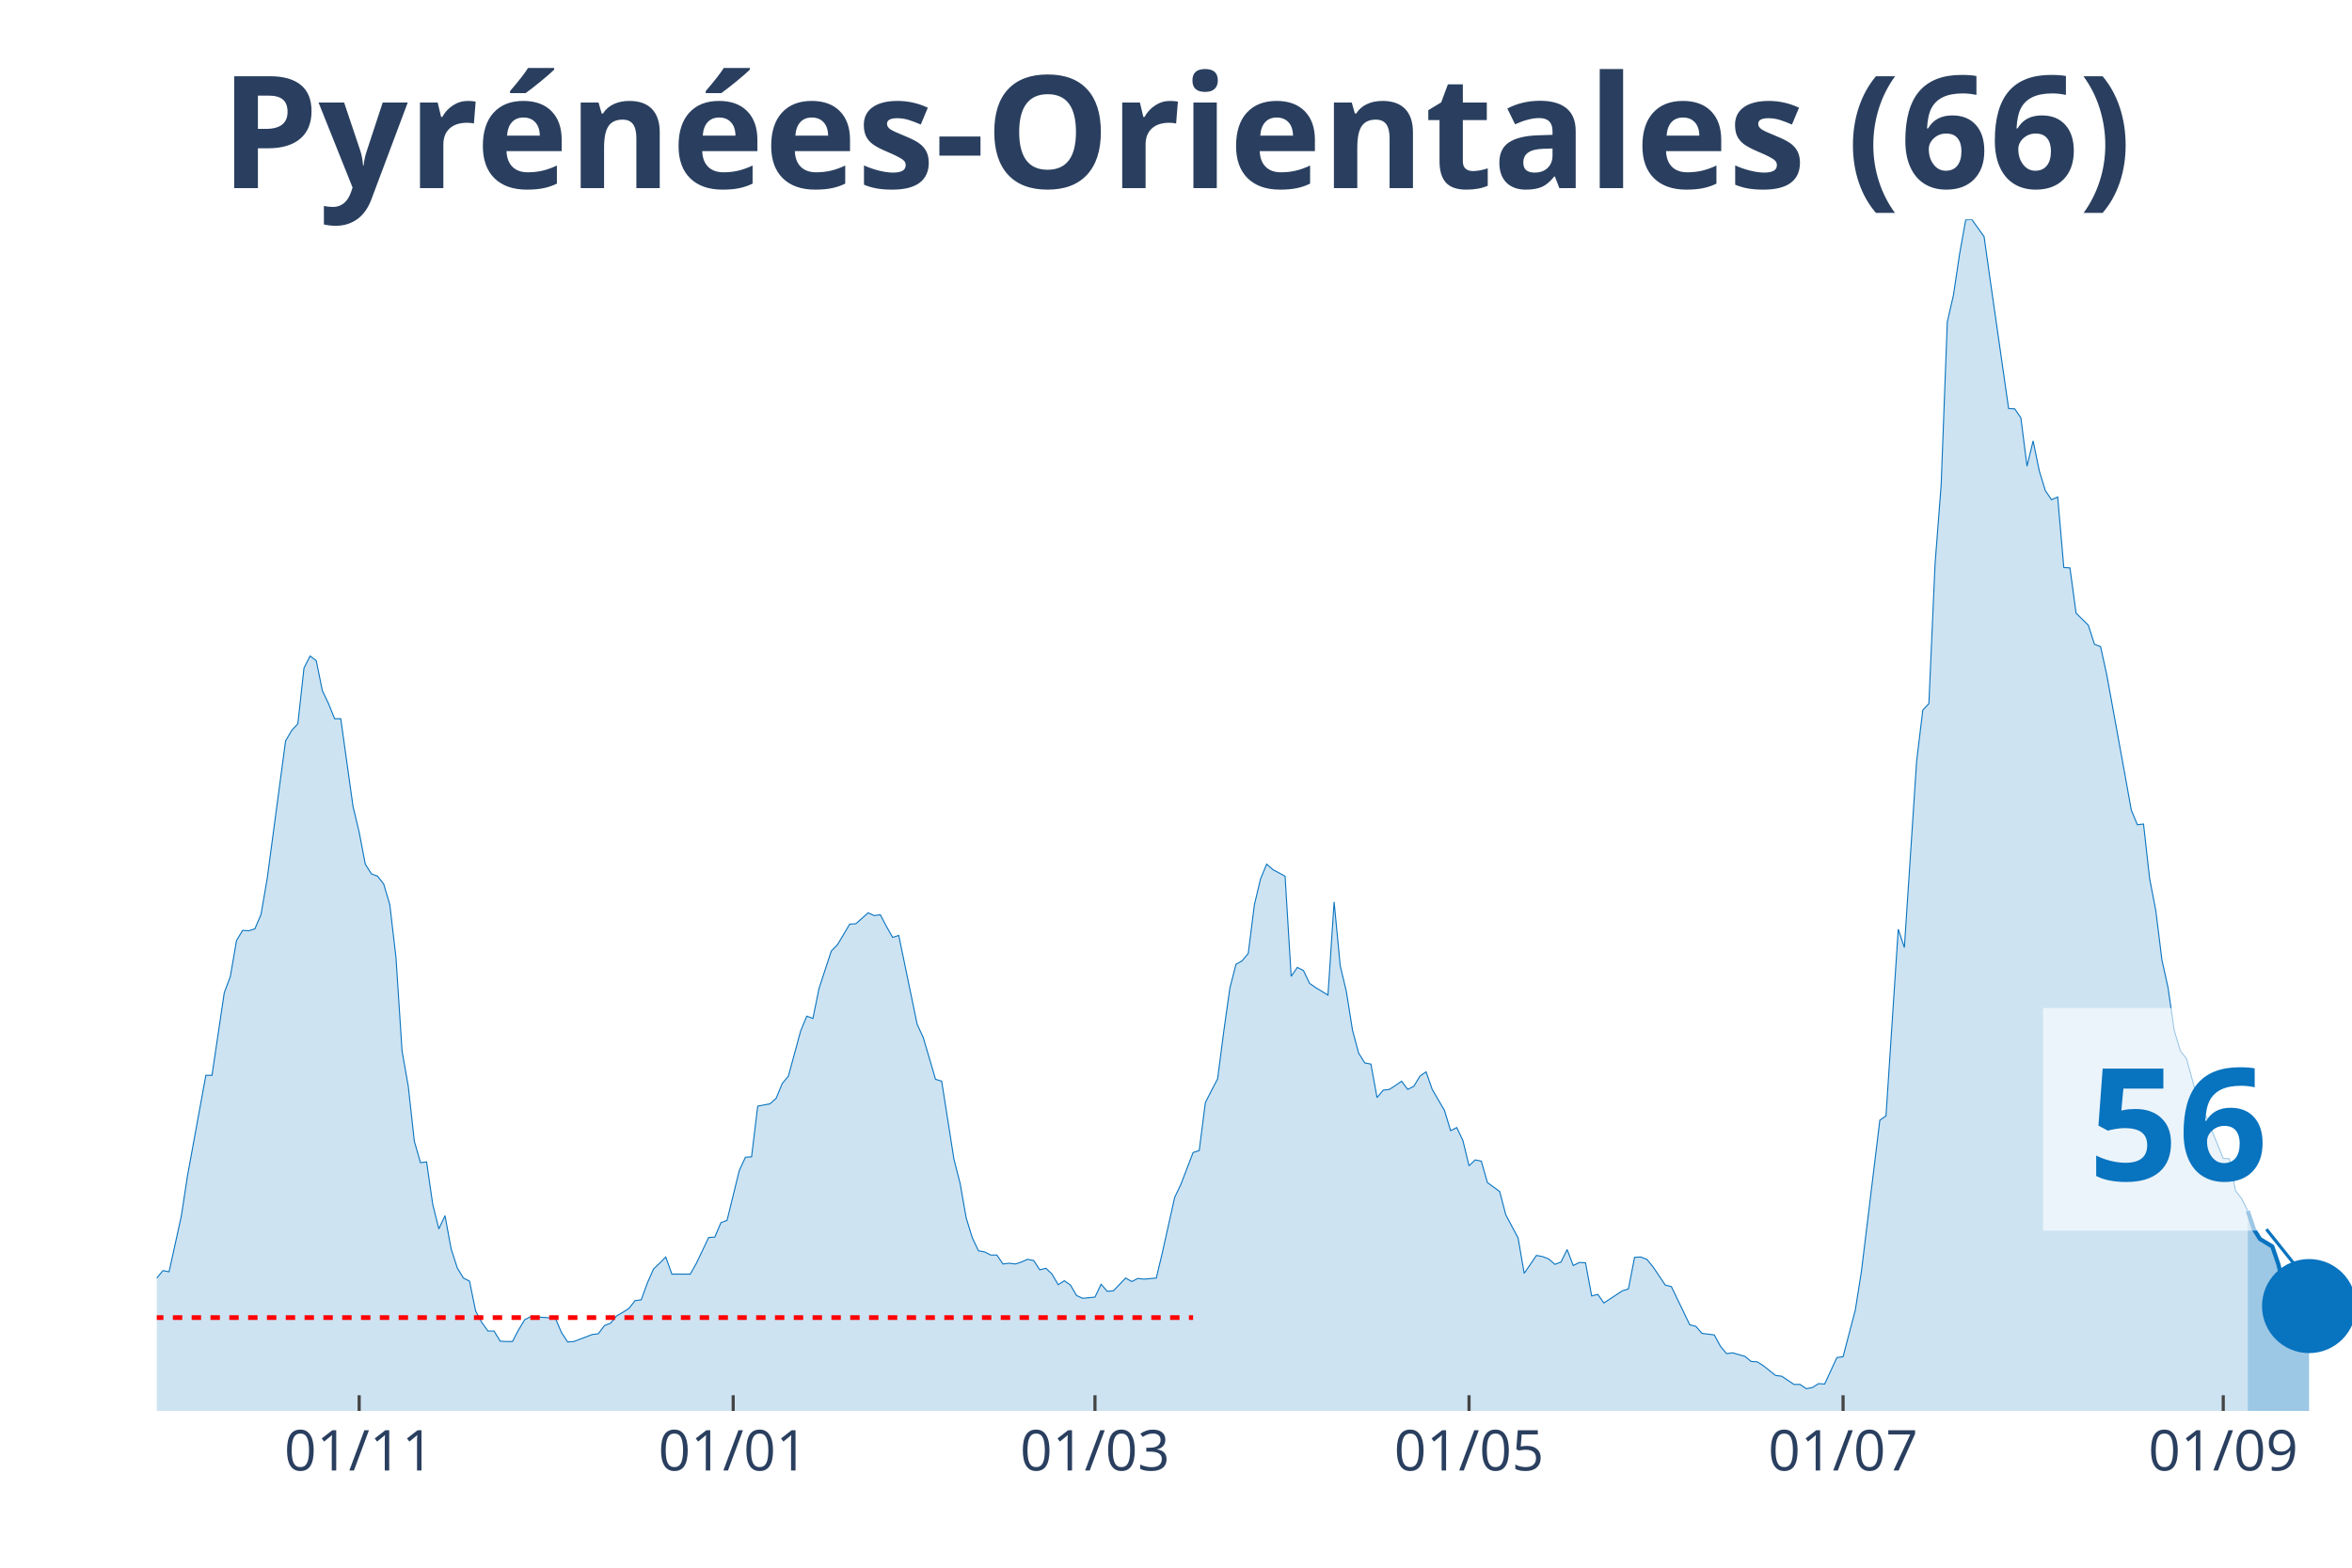
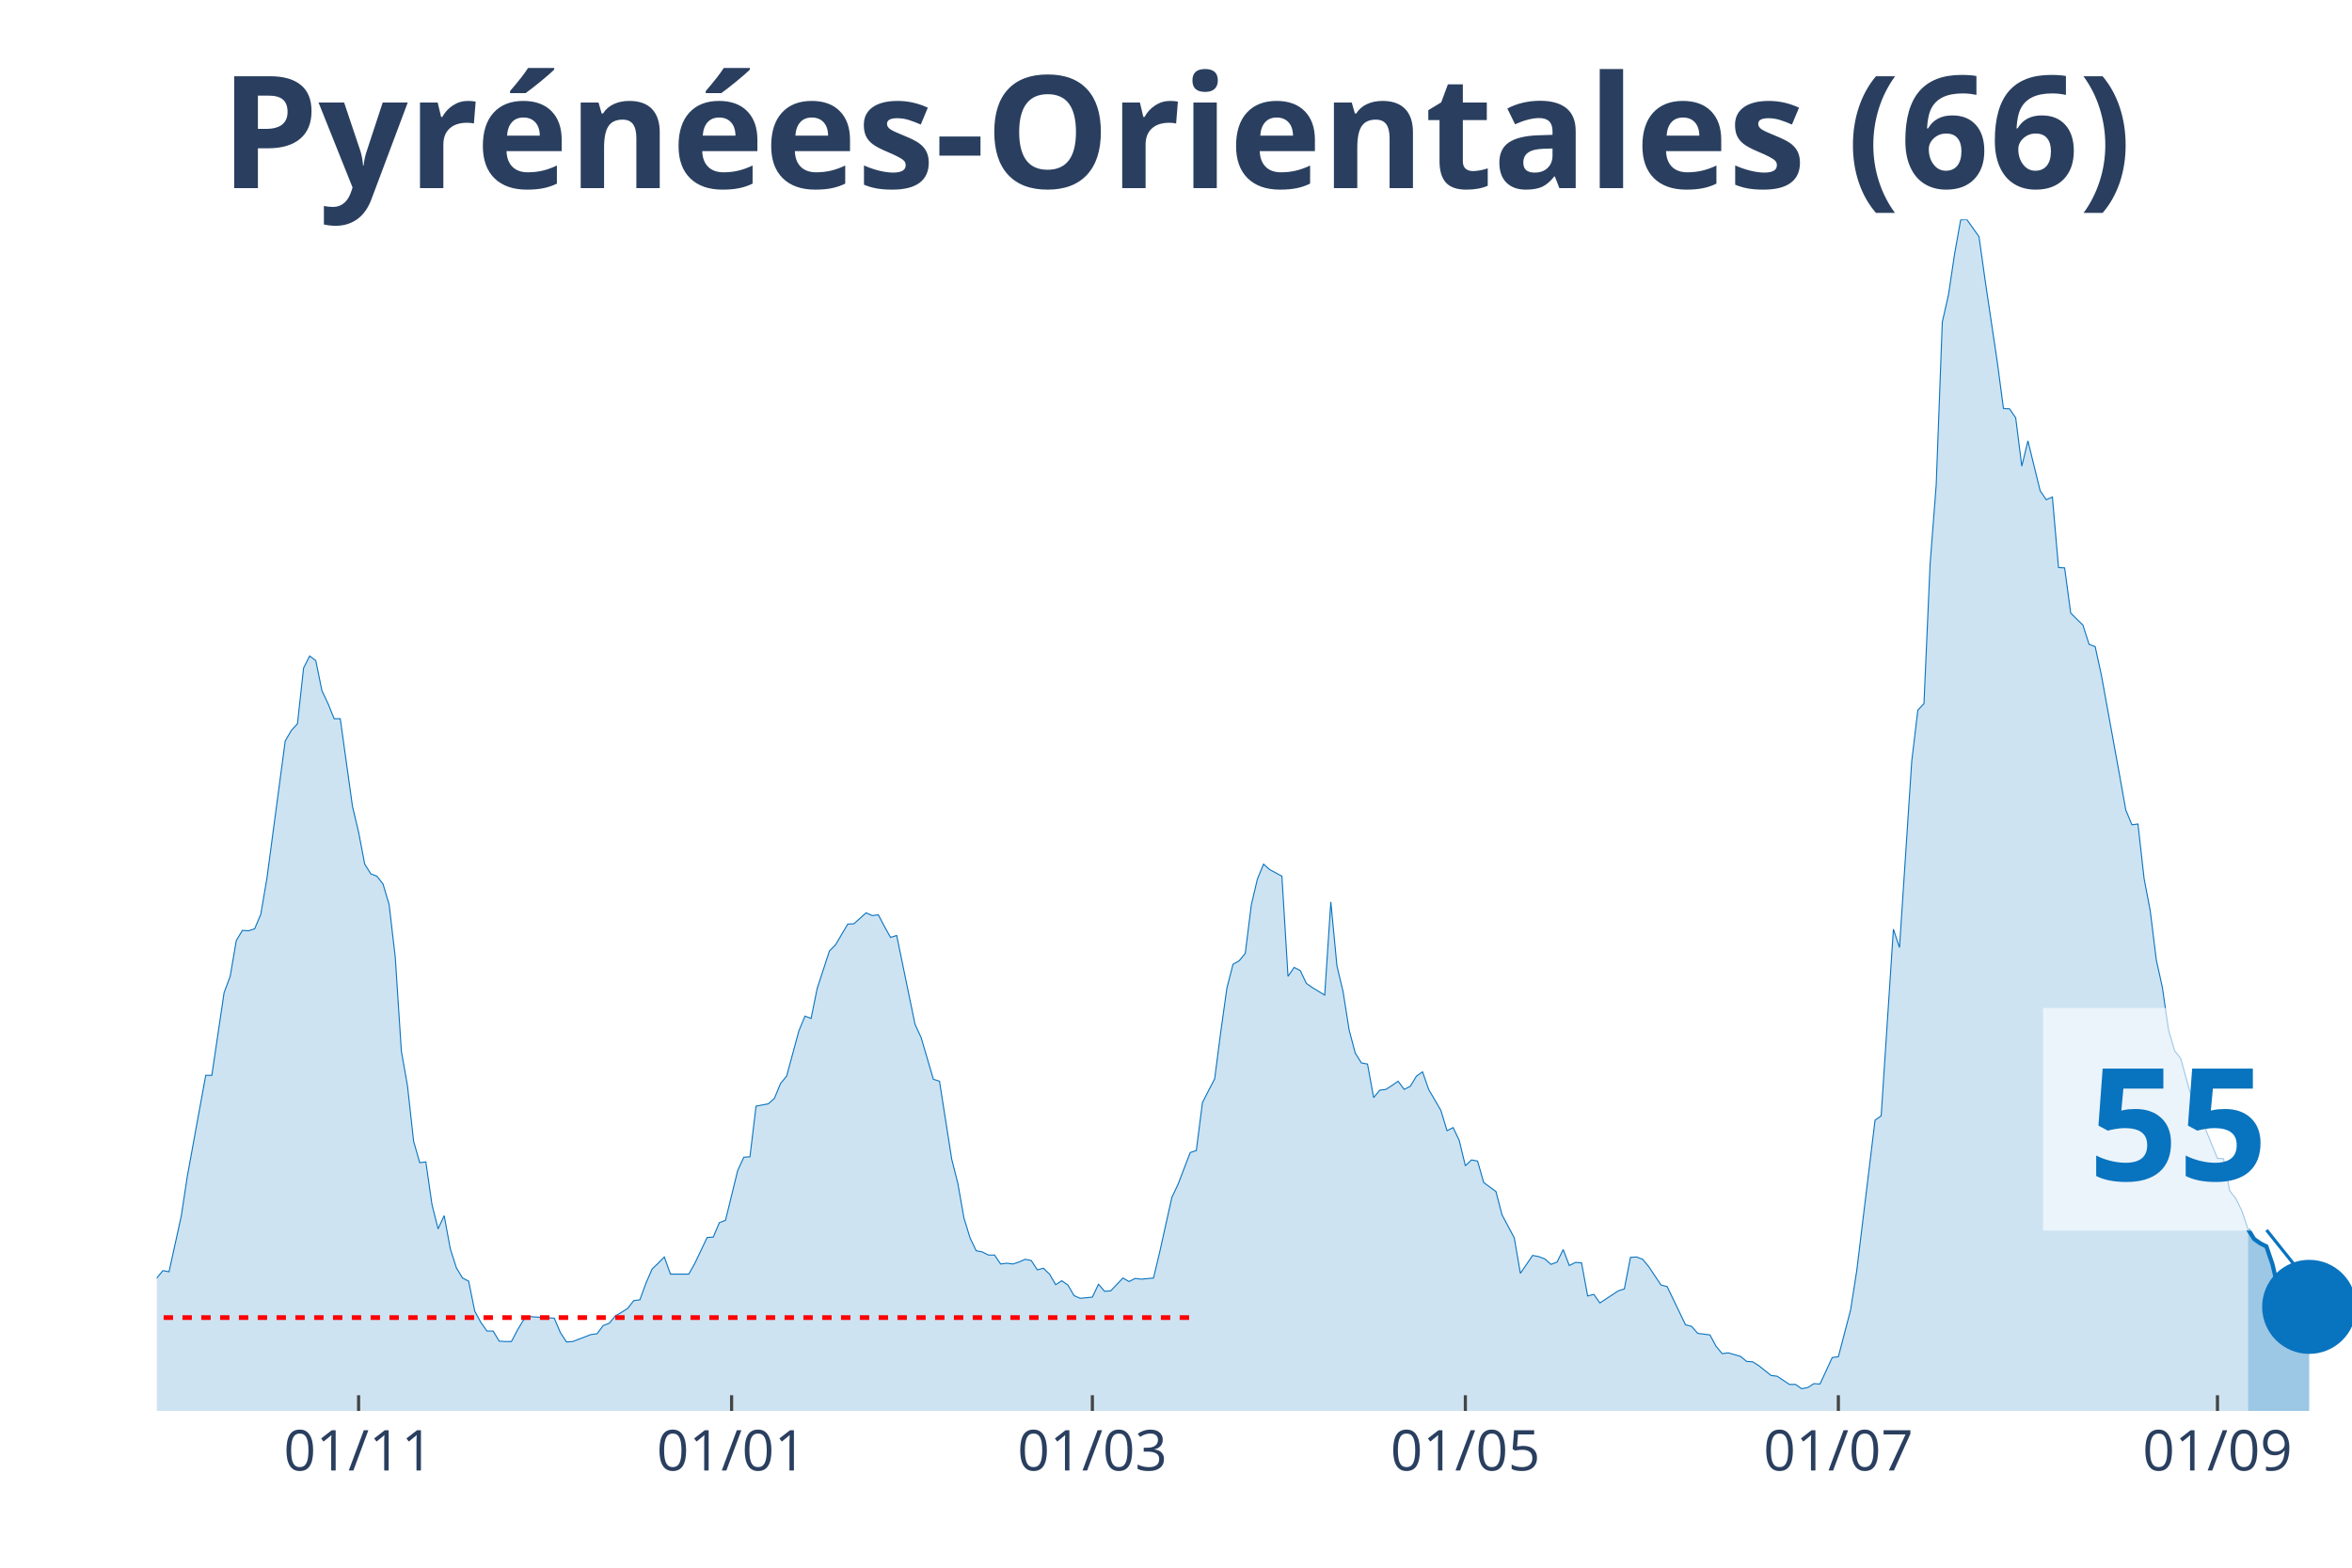
<svg xmlns="http://www.w3.org/2000/svg" class="main-svg" width="1125" height="750" style="" viewBox="0 0 750 500">
  <rect x="0" y="0" width="750" height="500" style="fill: rgb(0, 0, 0); fill-opacity: 0;" />
-   <defs id="defs-f41cfc">
+   <defs id="defs-d32478">
    <g class="clips">
-       <clipPath id="clipf41cfcxyplot" class="plotclip">
+       <clipPath id="clipd32478xyplot" class="plotclip">
        <rect width="700" height="380" />
      </clipPath>
-       <clipPath class="axesclip" id="clipf41cfcx">
+       <clipPath class="axesclip" id="clipd32478x">
        <rect x="50" y="0" width="700" height="500" />
      </clipPath>
-       <clipPath class="axesclip" id="clipf41cfcy">
+       <clipPath class="axesclip" id="clipd32478y">
        <rect x="0" y="70" width="750" height="380" />
      </clipPath>
-       <clipPath class="axesclip" id="clipf41cfcxy">
+       <clipPath class="axesclip" id="clipd32478xy">
        <rect x="50" y="70" width="700" height="380" />
      </clipPath>
    </g>
    <g class="gradients" />
  </defs>
  <g class="bglayer">
    <rect class="bg" x="50" y="70" width="700" height="380" style="fill: rgb(0, 0, 0); fill-opacity: 0; stroke-width: 0;" />
  </g>
  <g class="layer-below">
    <g class="imagelayer" />
    <g class="shapelayer" />
  </g>
  <g class="cartesianlayer">
    <g class="subplot xy">
      <g class="layer-subplot">
        <g class="shapelayer" />
        <g class="imagelayer" />
      </g>
      <g class="gridlayer">
        <g class="x">
-           <path class="xgrid crisp" transform="translate(114.53,0)" d="M0,70v380" style="stroke: rgb(255, 255, 255); stroke-opacity: 1; stroke-width: 1px;" />
-           <path class="xgrid crisp" transform="translate(233.8,0)" d="M0,70v380" style="stroke: rgb(255, 255, 255); stroke-opacity: 1; stroke-width: 1px;" />
-           <path class="xgrid crisp" transform="translate(349.16,0)" d="M0,70v380" style="stroke: rgb(255, 255, 255); stroke-opacity: 1; stroke-width: 1px;" />
-           <path class="xgrid crisp" transform="translate(468.44,0)" d="M0,70v380" style="stroke: rgb(255, 255, 255); stroke-opacity: 1; stroke-width: 1px;" />
-           <path class="xgrid crisp" transform="translate(587.71,0)" d="M0,70v380" style="stroke: rgb(255, 255, 255); stroke-opacity: 1; stroke-width: 1px;" />
-           <path class="xgrid crisp" transform="translate(708.94,0)" d="M0,70v380" style="stroke: rgb(255, 255, 255); stroke-opacity: 1; stroke-width: 1px;" />
+           <path class="xgrid crisp" transform="translate(114.35,0)" d="M0,70v380" style="stroke: rgb(255, 255, 255); stroke-opacity: 1; stroke-width: 1px;" />
+           <path class="xgrid crisp" transform="translate(233.29,0)" d="M0,70v380" style="stroke: rgb(255, 255, 255); stroke-opacity: 1; stroke-width: 1px;" />
+           <path class="xgrid crisp" transform="translate(348.33,0)" d="M0,70v380" style="stroke: rgb(255, 255, 255); stroke-opacity: 1; stroke-width: 1px;" />
+           <path class="xgrid crisp" transform="translate(467.27,0)" d="M0,70v380" style="stroke: rgb(255, 255, 255); stroke-opacity: 1; stroke-width: 1px;" />
+           <path class="xgrid crisp" transform="translate(586.21,0)" d="M0,70v380" style="stroke: rgb(255, 255, 255); stroke-opacity: 1; stroke-width: 1px;" />
+           <path class="xgrid crisp" transform="translate(707.1,0)" d="M0,70v380" style="stroke: rgb(255, 255, 255); stroke-opacity: 1; stroke-width: 1px;" />
        </g>
        <g class="y" />
      </g>
      <g class="zerolinelayer" />
      <path class="xlines-below" />
      <path class="ylines-below" />
      <g class="overlines-below" />
      <g class="xaxislayer-below" />
      <g class="yaxislayer-below" />
      <g class="overaxes-below" />
-       <g class="plot" transform="translate(50, 70)" clip-path="url('#clipf41cfcxyplot')">
+       <g class="plot" transform="translate(50, 70)" clip-path="url('#clipd32478xyplot')">
        <g class="scatterlayer mlayer">
-           <g class="trace scatter trace2f4bf8" style="stroke-miterlimit: 2;">
+           <g class="trace scatter trace78cfda" style="stroke-miterlimit: 2;">
            <g class="fills">
              <g>
-                 <path class="js-fill" d="M666.76,380L-265.92,380L-265.92,380L-136.87,378.76L-134.92,377.51L-127.09,376.15L-125.14,375.28L-119.27,376.15L-117.32,376.15L-113.41,377.51L-111.45,378.14L-91.9,375.77L-89.94,373.66L-84.08,370.18L-82.12,370.43L-78.21,368.81L-76.26,369.31L-72.35,367.32L-70.39,367.07L-66.48,362.22L-64.53,362.47L-60.61,355.26L-58.66,352.16L-54.75,339.6L-52.79,338.36L-50.84,338.23L-48.88,332.64L-46.93,330.53L-44.97,326.55L-43.02,328.54L-41.06,328.41L-39.11,326.18L-37.15,325.93L-35.2,329.53L-33.24,323.81L-31.28,325.06L-29.33,320.71L-25.42,323.81L-23.46,324.06L-21.51,319.09L-19.55,325.55L-17.6,325.43L-15.64,327.79L-11.73,329.66L-9.78,329.28L-7.82,336.87L-5.87,338.73L-1.96,339.97L0,337.61L1.96,335.25L3.91,335.62L7.82,317.85L9.78,305.04L15.64,272.97L17.6,272.97L21.51,246.62L23.46,241.4L25.42,229.96L27.37,226.73L29.33,226.86L31.28,226.23L33.24,221.64L35.2,210.2L41.06,166.32L43.02,162.96L44.97,160.85L46.93,143.07L48.88,139.22L50.84,140.71L52.79,150.28L54.75,154.39L56.7,159.23L58.66,159.23L62.57,187.2L64.53,195.41L66.48,205.6L68.44,208.71L70.39,209.45L72.35,211.94L74.3,218.53L76.26,235.31L78.21,265.27L80.17,276.33L82.12,293.98L84.08,300.82L86.03,300.57L87.99,314.12L89.94,321.95L91.9,317.72L93.85,328.29L95.81,334.38L97.77,337.61L99.72,338.61L101.68,348.18L103.63,351.78L105.59,354.52L107.54,354.52L109.5,357.75L111.45,357.87L113.41,357.87L115.36,354.14L117.32,350.91L119.27,349.92L127.09,350.42L129.05,355.01L131.01,358L132.96,357.87L138.83,355.64L140.78,355.39L142.74,352.78L144.69,352.03L146.65,349.67L148.6,348.55L150.56,347.31L152.51,344.82L154.47,344.57L156.42,339.23L158.38,334.75L160.34,332.89L162.29,330.9L164.25,336.37L170.11,336.37L172.07,332.89L175.98,324.68L177.93,324.56L179.89,319.96L181.84,319.21L185.75,303.3L187.71,299.08L189.66,298.95L191.62,282.79L195.53,282.05L197.49,280.31L199.44,275.58L201.4,273.22L205.31,258.8L207.26,254.08L209.22,254.82L211.17,245.25L215.08,233.32L217.04,231.33L220.95,224.74L222.91,224.62L226.82,221.14L228.77,222.01L230.73,221.76L232.68,225.49L234.64,228.97L236.59,228.35L242.46,256.69L244.41,260.92L248.32,274.22L250.28,274.84L254.19,299.7L256.15,307.41L258.1,318.47L260.06,324.81L262.01,328.91L263.97,329.28L265.92,330.28L267.88,330.28L269.83,333.14L271.79,332.89L273.74,333.14L275.7,332.52L277.65,331.65L279.61,332.02L281.56,335L283.52,334.5L285.47,336.37L287.43,339.73L289.39,338.48L291.34,339.85L293.3,343.21L295.25,344.08L299.16,343.7L301.12,339.6L303.07,341.84L305.03,341.71L308.94,337.61L310.89,338.73L312.85,337.74L314.8,337.98L318.72,337.61L320.67,329.41L324.58,311.88L326.54,307.78L330.45,297.59L332.4,296.96L334.36,281.67L336.31,277.82L338.27,274.09L340.22,259.05L342.18,245.13L344.13,237.55L346.09,236.43L348.04,234.07L350,218.53L351.96,210.32L353.91,205.6L355.87,207.34L359.78,209.45L361.73,241.4L363.69,238.54L365.64,239.54L367.6,243.64L369.55,245L373.46,247.37L375.42,217.66L377.37,238.04L379.33,246.25L381.28,258.55L383.24,265.89L385.2,269L387.15,269.37L389.11,280.06L391.06,277.7L393.02,277.45L394.97,276.21L396.93,274.84L398.88,277.45L400.84,276.45L402.79,273.22L404.75,271.85L406.7,277.45L410.61,284.16L412.57,290.62L414.53,289.63L416.48,293.73L418.44,301.81L420.39,299.95L422.35,300.32L424.3,307.16L428.21,310.02L430.17,317.47L434.08,324.81L436.03,336.12L439.94,330.4L441.9,330.78L443.85,331.52L445.81,333.26L447.77,332.52L449.72,328.54L451.68,333.63L453.63,332.64L455.59,332.76L457.54,343.33L459.5,342.83L461.45,345.57L467.32,341.71L469.27,341.09L471.23,331.02L473.18,330.9L475.14,331.65L477.09,334.01L481.01,339.85L482.96,340.35L488.83,352.53L490.78,353.03L492.74,355.26L494.69,355.51L496.65,355.76L498.6,359.37L500.56,361.73L502.51,361.48L506.42,362.6L508.38,364.21L510.34,364.34L512.29,365.58L516.2,368.69L518.16,368.94L522.07,371.55L524.02,371.55L525.98,372.91L527.93,372.54L529.89,371.3L531.84,371.42L535.75,362.97L537.71,362.72L541.62,347.81L543.58,335.37L549.44,287.27L551.4,285.9L555.31,226.36L557.26,232.2L561.17,172.78L563.13,156.5L565.08,154.39L567.04,110.01L568.99,84.65L570.95,32.69L572.91,24.12L574.86,11.06L576.82,0.12L578.77,0L582.68,5.47L584.64,19.39L590.5,60.29L592.46,60.41L594.41,63.27L596.37,78.68L598.32,70.61L600.28,80.18L602.23,86.52L604.19,89.38L606.15,88.51L608.1,111L610.06,111.13L612.01,125.55L615.92,129.4L617.88,135.49L619.83,136.24L621.79,145.19L627.65,177.38L629.61,188.32L631.56,193.05L633.52,192.8L635.47,210.2L637.43,220.39L639.39,236.18L641.34,245L643.3,258.55L645.25,265.14L647.21,267.63L649.16,274.71L651.12,281.67L653.07,285.16L658.94,299.45L660.89,299.57L662.85,309.77L664.8,312.25L666.76,316.23" style="fill: rgb(8, 115, 191); fill-opacity: 0.2; stroke-width: 0;" />
+                 <path class="js-fill" d="M666.85,380L-265.18,380L-265.18,380L-136.49,378.76L-134.54,377.51L-126.74,376.15L-124.79,375.28L-118.94,376.15L-116.99,376.15L-113.09,377.51L-111.14,378.14L-91.64,375.77L-89.69,373.66L-83.84,370.18L-81.89,370.43L-77.99,368.81L-76.04,369.31L-72.14,367.32L-70.19,367.07L-66.3,362.22L-64.35,362.47L-60.45,355.26L-58.5,352.16L-54.6,339.6L-52.65,338.36L-50.7,338.23L-48.75,332.64L-46.8,330.53L-44.85,326.55L-42.9,328.54L-40.95,328.41L-39,326.18L-37.05,325.93L-35.1,329.53L-33.15,323.81L-31.2,325.06L-29.25,320.71L-25.35,323.81L-23.4,324.06L-21.45,319.09L-19.5,325.55L-17.55,325.43L-15.6,327.79L-11.7,329.66L-9.75,329.28L-7.8,336.87L-5.85,338.73L-1.95,339.97L0,337.61L1.95,335.25L3.9,335.62L7.8,317.85L9.75,305.04L15.6,272.97L17.55,272.97L21.45,246.62L23.4,241.4L25.35,229.96L27.3,226.73L29.25,226.86L31.2,226.23L33.15,221.64L35.1,210.2L40.95,166.32L42.9,162.96L44.85,160.85L46.8,143.07L48.75,139.22L50.7,140.71L52.65,150.28L54.6,154.39L56.55,159.23L58.5,159.23L62.4,187.2L64.35,195.41L66.3,205.6L68.25,208.71L70.19,209.45L72.14,211.94L74.09,218.53L76.04,235.31L77.99,265.27L79.94,276.33L81.89,293.98L83.84,300.82L85.79,300.57L87.74,314.12L89.69,321.95L91.64,317.72L93.59,328.29L95.54,334.38L97.49,337.61L99.44,338.61L101.39,348.18L103.34,351.78L105.29,354.52L107.24,354.52L109.19,357.75L111.14,357.87L113.09,357.87L115.04,354.14L116.99,350.91L118.94,349.92L126.74,350.42L128.69,355.01L130.64,358L132.59,357.87L138.44,355.64L140.39,355.39L142.34,352.78L144.29,352.03L146.24,349.67L148.19,348.55L150.14,347.31L152.09,344.82L154.04,344.57L155.99,339.23L157.94,334.75L159.89,332.89L161.84,330.9L163.79,336.37L169.64,336.37L171.59,332.89L175.49,324.68L177.44,324.56L179.39,319.96L181.34,319.21L185.24,303.3L187.19,299.08L189.14,298.95L191.09,282.79L194.99,282.05L196.94,280.31L198.89,275.58L200.84,273.22L204.74,258.8L206.69,254.08L208.64,254.82L210.58,245.25L214.48,233.32L216.43,231.33L220.33,224.74L222.28,224.62L226.18,221.14L228.13,222.01L230.08,221.76L232.03,225.49L233.98,228.97L235.93,228.35L241.78,256.69L243.73,260.92L247.63,274.22L249.58,274.84L253.48,299.7L255.43,307.41L257.38,318.47L259.33,324.81L261.28,328.91L263.23,329.28L265.18,330.28L267.13,330.28L269.08,333.14L271.03,332.89L272.98,333.14L274.93,332.52L276.88,331.65L278.83,332.02L280.78,335L282.73,334.5L284.68,336.37L286.63,339.73L288.58,338.48L290.53,339.85L292.48,343.21L294.43,344.08L298.33,343.7L300.28,339.6L302.23,341.84L304.18,341.71L308.08,337.61L310.03,338.73L311.98,337.74L313.93,337.98L317.83,337.61L319.78,329.41L323.68,311.88L325.63,307.78L329.53,297.59L331.48,296.96L333.43,281.67L335.38,277.82L337.33,274.09L339.28,259.05L341.23,245.13L343.18,237.55L345.13,236.43L347.08,234.07L349.03,218.53L350.97,210.32L352.92,205.6L354.87,207.34L358.77,209.45L360.72,241.4L362.67,238.54L364.62,239.54L366.57,243.64L368.52,245L372.42,247.37L374.37,217.66L376.32,238.04L378.27,246.25L380.22,258.55L382.17,265.89L384.12,269L386.07,269.37L388.02,280.06L389.97,277.7L391.92,277.45L393.87,276.21L395.82,274.84L397.77,277.45L399.72,276.45L401.67,273.22L403.62,271.85L405.57,277.45L409.47,284.16L411.42,290.62L413.37,289.63L415.32,293.73L417.27,301.81L419.22,299.95L421.17,300.32L423.12,307.16L427.02,310.02L428.97,317.47L432.87,324.81L434.82,336.12L438.72,330.4L440.67,330.78L442.62,331.52L444.57,333.26L446.52,332.52L448.47,328.54L450.42,333.63L452.37,332.64L454.32,332.76L456.27,343.33L458.22,342.83L460.17,345.57L466.02,341.71L467.97,341.09L469.92,331.02L471.87,330.9L473.82,331.65L475.77,334.01L479.67,339.85L481.62,340.35L487.47,352.53L489.42,353.03L491.36,355.26L493.31,355.51L495.26,355.76L497.21,359.37L499.16,361.73L501.11,361.48L505.01,362.6L506.96,364.21L508.91,364.34L510.86,365.58L514.76,368.69L516.71,368.94L520.61,371.55L522.56,371.55L524.51,372.91L526.46,372.54L528.41,371.3L530.36,371.42L534.26,362.97L536.21,362.72L540.11,347.81L542.06,335.37L547.91,287.27L549.86,285.9L553.76,226.36L555.71,232.2L559.61,172.78L561.56,156.5L563.51,154.39L565.46,110.01L567.41,84.65L569.36,32.69L571.31,24.12L573.26,11.06L575.21,0.12L577.16,0L581.06,5.47L583.01,19.39L586.91,45.62L588.86,60.29L590.81,60.41L592.76,63.27L594.71,78.68L596.66,70.61L600.56,86.52L602.51,89.38L604.46,88.51L606.41,111L608.36,111.13L610.31,125.55L614.21,129.4L616.16,135.49L618.11,136.24L620.06,145.19L625.91,177.38L627.86,188.32L629.81,193.05L631.75,192.8L633.7,210.2L635.65,220.39L637.6,236.18L639.55,245L641.5,258.55L643.45,265.14L645.4,267.63L647.35,274.71L649.3,281.67L651.25,285.16L657.1,299.45L659.05,299.57L661,309.77L662.95,312.25L664.9,316.23L666.85,322.07" style="fill: rgb(8, 115, 191); fill-opacity: 0.2; stroke-width: 0;" />
              </g>
            </g>
            <g class="errorbars" />
            <g class="lines">
-               <path class="js-line" d="M-265.92,380L-136.87,378.76L-134.92,377.51L-127.09,376.15L-125.14,375.28L-119.27,376.15L-117.32,376.15L-113.41,377.51L-111.45,378.14L-91.9,375.77L-89.94,373.66L-84.08,370.18L-82.12,370.43L-78.21,368.81L-76.26,369.31L-72.35,367.32L-70.39,367.07L-66.48,362.22L-64.53,362.47L-60.61,355.26L-58.66,352.16L-54.75,339.6L-52.79,338.36L-50.84,338.23L-48.88,332.64L-46.93,330.53L-44.97,326.55L-43.02,328.54L-41.06,328.41L-39.11,326.18L-37.15,325.93L-35.2,329.53L-33.24,323.81L-31.28,325.06L-29.33,320.71L-25.42,323.81L-23.46,324.06L-21.51,319.09L-19.55,325.55L-17.6,325.43L-15.64,327.79L-11.73,329.66L-9.78,329.28L-7.82,336.87L-5.87,338.73L-1.96,339.97L0,337.61L1.96,335.25L3.91,335.62L7.82,317.85L9.78,305.04L15.64,272.97L17.6,272.97L21.51,246.62L23.46,241.4L25.42,229.96L27.37,226.73L29.33,226.86L31.28,226.23L33.24,221.64L35.2,210.2L41.06,166.32L43.02,162.96L44.97,160.85L46.93,143.07L48.88,139.22L50.84,140.71L52.79,150.28L54.75,154.39L56.7,159.23L58.66,159.23L62.57,187.2L64.53,195.41L66.48,205.6L68.44,208.71L70.39,209.45L72.35,211.94L74.3,218.53L76.26,235.31L78.21,265.27L80.17,276.33L82.12,293.98L84.08,300.82L86.03,300.57L87.99,314.12L89.94,321.95L91.9,317.72L93.85,328.29L95.81,334.38L97.77,337.61L99.72,338.61L101.68,348.18L103.63,351.78L105.59,354.52L107.54,354.52L109.5,357.75L111.45,357.87L113.41,357.87L115.36,354.14L117.32,350.91L119.27,349.92L127.09,350.42L129.05,355.01L131.01,358L132.96,357.87L138.83,355.64L140.78,355.39L142.74,352.78L144.69,352.03L146.65,349.67L148.6,348.55L150.56,347.31L152.51,344.82L154.47,344.57L156.42,339.23L158.38,334.75L160.34,332.89L162.29,330.9L164.25,336.37L170.11,336.37L172.07,332.89L175.98,324.68L177.93,324.56L179.89,319.96L181.84,319.21L185.75,303.3L187.71,299.08L189.66,298.95L191.62,282.79L195.53,282.05L197.49,280.31L199.44,275.58L201.4,273.22L205.31,258.8L207.26,254.08L209.22,254.82L211.17,245.25L215.08,233.32L217.04,231.33L220.95,224.74L222.91,224.62L226.82,221.14L228.77,222.01L230.73,221.76L232.68,225.49L234.64,228.97L236.59,228.35L242.46,256.69L244.41,260.92L248.32,274.22L250.28,274.84L254.19,299.7L256.15,307.41L258.1,318.47L260.06,324.81L262.01,328.91L263.97,329.28L265.92,330.28L267.88,330.28L269.83,333.14L271.79,332.89L273.74,333.14L275.7,332.52L277.65,331.65L279.61,332.02L281.56,335L283.52,334.5L285.47,336.37L287.43,339.73L289.39,338.48L291.34,339.85L293.3,343.21L295.25,344.08L299.16,343.7L301.12,339.6L303.07,341.84L305.03,341.71L308.94,337.61L310.89,338.73L312.85,337.74L314.8,337.98L318.72,337.61L320.67,329.41L324.58,311.88L326.54,307.78L330.45,297.59L332.4,296.96L334.36,281.67L336.31,277.82L338.27,274.09L340.22,259.05L342.18,245.13L344.13,237.55L346.09,236.43L348.04,234.07L350,218.53L351.96,210.32L353.91,205.6L355.87,207.34L359.78,209.45L361.73,241.4L363.69,238.54L365.64,239.54L367.6,243.64L369.55,245L373.46,247.37L375.42,217.66L377.37,238.04L379.33,246.25L381.28,258.55L383.24,265.89L385.2,269L387.15,269.37L389.11,280.06L391.06,277.7L393.02,277.45L394.97,276.21L396.93,274.84L398.88,277.45L400.84,276.45L402.79,273.22L404.75,271.85L406.7,277.45L410.61,284.16L412.57,290.62L414.53,289.63L416.48,293.73L418.44,301.81L420.39,299.95L422.35,300.32L424.3,307.16L428.21,310.02L430.17,317.47L434.08,324.81L436.03,336.12L439.94,330.4L441.9,330.78L443.85,331.52L445.81,333.26L447.77,332.52L449.72,328.54L451.68,333.63L453.63,332.64L455.59,332.76L457.54,343.33L459.5,342.83L461.45,345.57L467.32,341.71L469.27,341.09L471.23,331.02L473.18,330.9L475.14,331.65L477.09,334.01L481.01,339.85L482.96,340.35L488.83,352.53L490.78,353.03L492.74,355.26L494.69,355.51L496.65,355.76L498.6,359.37L500.56,361.73L502.51,361.48L506.42,362.6L508.38,364.21L510.34,364.34L512.29,365.58L516.2,368.69L518.16,368.94L522.07,371.55L524.02,371.55L525.98,372.91L527.93,372.54L529.89,371.3L531.84,371.42L535.75,362.97L537.71,362.72L541.62,347.81L543.58,335.37L549.44,287.27L551.4,285.9L555.31,226.36L557.26,232.2L561.17,172.78L563.13,156.5L565.08,154.39L567.04,110.01L568.99,84.65L570.95,32.69L572.91,24.12L574.86,11.06L576.82,0.12L578.77,0L582.68,5.47L584.64,19.39L590.5,60.29L592.46,60.41L594.41,63.27L596.37,78.68L598.32,70.61L600.28,80.18L602.23,86.52L604.19,89.38L606.15,88.51L608.1,111L610.06,111.13L612.01,125.55L615.92,129.4L617.88,135.49L619.83,136.24L621.79,145.19L627.65,177.38L629.61,188.32L631.56,193.05L633.52,192.8L635.47,210.2L637.43,220.39L639.39,236.18L641.34,245L643.3,258.55L645.25,265.14L647.21,267.63L649.16,274.71L651.12,281.67L653.07,285.16L658.94,299.45L660.89,299.57L662.85,309.77L664.8,312.25L666.76,316.23" style="vector-effect: non-scaling-stroke; fill: none; stroke: rgb(8, 115, 191); stroke-opacity: 1; stroke-width: 0.5px; opacity: 1;" />
+               <path class="js-line" d="M-265.18,380L-136.49,378.76L-134.54,377.51L-126.74,376.15L-124.79,375.28L-118.94,376.15L-116.99,376.15L-113.09,377.51L-111.14,378.14L-91.64,375.77L-89.69,373.66L-83.84,370.18L-81.89,370.43L-77.99,368.81L-76.04,369.31L-72.14,367.32L-70.19,367.07L-66.3,362.22L-64.35,362.47L-60.45,355.26L-58.5,352.16L-54.6,339.6L-52.65,338.36L-50.7,338.23L-48.75,332.64L-46.8,330.53L-44.85,326.55L-42.9,328.54L-40.95,328.41L-39,326.18L-37.05,325.93L-35.1,329.53L-33.15,323.81L-31.2,325.06L-29.25,320.71L-25.35,323.81L-23.4,324.06L-21.45,319.09L-19.5,325.55L-17.55,325.43L-15.6,327.79L-11.7,329.66L-9.75,329.28L-7.8,336.87L-5.85,338.73L-1.95,339.97L0,337.61L1.95,335.25L3.9,335.62L7.8,317.85L9.75,305.04L15.6,272.97L17.55,272.97L21.45,246.62L23.4,241.4L25.35,229.96L27.3,226.73L29.25,226.86L31.2,226.23L33.15,221.64L35.1,210.2L40.95,166.32L42.9,162.96L44.85,160.85L46.8,143.07L48.75,139.22L50.7,140.71L52.65,150.28L54.6,154.39L56.55,159.23L58.5,159.23L62.4,187.2L64.35,195.41L66.3,205.6L68.25,208.71L70.19,209.45L72.14,211.94L74.09,218.53L76.04,235.31L77.99,265.27L79.94,276.33L81.89,293.98L83.84,300.82L85.79,300.57L87.74,314.12L89.69,321.95L91.64,317.72L93.59,328.29L95.54,334.38L97.49,337.61L99.44,338.61L101.39,348.18L103.34,351.78L105.29,354.52L107.24,354.52L109.19,357.75L111.14,357.87L113.09,357.87L115.04,354.14L116.99,350.91L118.94,349.92L126.74,350.42L128.69,355.01L130.64,358L132.59,357.87L138.44,355.64L140.39,355.39L142.34,352.78L144.29,352.03L146.24,349.67L148.19,348.55L150.14,347.31L152.09,344.82L154.04,344.57L155.99,339.23L157.94,334.75L159.89,332.89L161.84,330.9L163.79,336.37L169.64,336.37L171.59,332.89L175.49,324.68L177.44,324.56L179.39,319.96L181.34,319.21L185.24,303.3L187.19,299.08L189.14,298.95L191.09,282.79L194.99,282.05L196.94,280.31L198.89,275.58L200.84,273.22L204.74,258.8L206.69,254.08L208.64,254.82L210.58,245.25L214.48,233.32L216.43,231.33L220.33,224.74L222.28,224.62L226.18,221.14L228.13,222.01L230.08,221.76L232.03,225.49L233.98,228.97L235.93,228.35L241.78,256.69L243.73,260.92L247.63,274.22L249.58,274.84L253.48,299.7L255.43,307.41L257.38,318.47L259.33,324.81L261.28,328.91L263.23,329.28L265.18,330.28L267.13,330.28L269.08,333.14L271.03,332.89L272.98,333.14L274.93,332.52L276.88,331.65L278.83,332.02L280.78,335L282.73,334.5L284.68,336.37L286.63,339.73L288.58,338.48L290.53,339.85L292.48,343.21L294.43,344.08L298.33,343.7L300.28,339.6L302.23,341.84L304.18,341.71L308.08,337.61L310.03,338.73L311.98,337.74L313.93,337.98L317.83,337.61L319.78,329.41L323.68,311.88L325.63,307.78L329.53,297.59L331.48,296.96L333.43,281.67L335.38,277.82L337.33,274.09L339.28,259.05L341.23,245.13L343.18,237.55L345.13,236.43L347.08,234.07L349.03,218.53L350.97,210.32L352.92,205.6L354.87,207.34L358.77,209.45L360.72,241.4L362.67,238.54L364.62,239.54L366.57,243.64L368.52,245L372.42,247.37L374.37,217.66L376.32,238.04L378.27,246.25L380.22,258.55L382.17,265.89L384.12,269L386.07,269.37L388.02,280.06L389.97,277.7L391.92,277.45L393.87,276.21L395.82,274.84L397.77,277.45L399.72,276.45L401.67,273.22L403.62,271.85L405.57,277.45L409.47,284.16L411.42,290.62L413.37,289.63L415.32,293.73L417.27,301.81L419.22,299.95L421.17,300.32L423.12,307.16L427.02,310.02L428.97,317.47L432.87,324.81L434.82,336.12L438.72,330.4L440.67,330.78L442.62,331.52L444.57,333.26L446.52,332.52L448.47,328.54L450.42,333.63L452.37,332.64L454.32,332.76L456.27,343.33L458.22,342.83L460.17,345.57L466.02,341.71L467.97,341.09L469.92,331.02L471.87,330.9L473.82,331.65L475.77,334.01L479.67,339.85L481.62,340.35L487.47,352.53L489.42,353.03L491.36,355.26L493.31,355.51L495.26,355.76L497.21,359.37L499.16,361.73L501.11,361.48L505.01,362.6L506.96,364.21L508.91,364.34L510.86,365.58L514.76,368.69L516.71,368.94L520.61,371.55L522.56,371.55L524.51,372.91L526.46,372.54L528.41,371.3L530.36,371.42L534.26,362.97L536.21,362.72L540.11,347.81L542.06,335.37L547.91,287.27L549.86,285.9L553.76,226.36L555.71,232.2L559.61,172.78L561.56,156.5L563.51,154.39L565.46,110.01L567.41,84.65L569.36,32.69L571.31,24.12L573.26,11.06L575.21,0.12L577.16,0L581.06,5.47L583.01,19.39L586.91,45.62L588.86,60.29L590.81,60.41L592.76,63.27L594.71,78.68L596.66,70.61L600.56,86.52L602.51,89.38L604.46,88.51L606.41,111L608.36,111.13L610.31,125.55L614.21,129.4L616.16,135.49L618.11,136.24L620.06,145.19L625.91,177.38L627.86,188.32L629.81,193.05L631.75,192.8L633.7,210.2L635.65,220.39L637.6,236.18L639.55,245L641.5,258.55L643.45,265.14L645.4,267.63L647.35,274.71L649.3,281.67L651.25,285.16L657.1,299.45L659.05,299.57L661,309.77L662.95,312.25L664.9,316.23L666.85,322.07" style="vector-effect: non-scaling-stroke; fill: none; stroke: rgb(8, 115, 191); stroke-opacity: 1; stroke-width: 0.5px; opacity: 1;" />
            </g>
            <g class="points" />
            <g class="text" />
          </g>
-           <g class="trace scatter trace8f4b07" style="stroke-miterlimit: 2;">
+           <g class="trace scatter trace196059" style="stroke-miterlimit: 2;">
            <g class="fills">
              <g>
-                 <path class="js-fill" d="M686.31,380L666.76,380L666.76,316.23L668.72,322.07L670.67,325.18L674.58,327.54L676.54,333.26L678.49,341.59L680.45,339.73L682.4,340.47L684.36,344.57L686.31,346.56" style="fill: rgb(8, 115, 191); fill-opacity: 0.4; stroke-width: 0;" />
+                 <path class="js-fill" d="M686.35,380L666.85,380L666.85,322.07L668.8,325.18L670.75,326.55L672.7,327.54L674.65,333.26L676.6,341.59L678.55,339.73L680.5,340.47L682.45,344.57L684.4,346.56L686.35,346.81" style="fill: rgb(8, 115, 191); fill-opacity: 0.4; stroke-width: 0;" />
              </g>
            </g>
            <g class="errorbars" />
            <g class="lines">
-               <path class="js-line" d="M666.76,316.23L668.72,322.07L670.67,325.18L674.58,327.54L676.54,333.26L678.49,341.59L680.45,339.73L682.4,340.47L684.36,344.57L686.31,346.56" style="vector-effect: non-scaling-stroke; fill: none; stroke: rgb(8, 115, 191); stroke-opacity: 1; stroke-width: 2px; opacity: 1;" />
+               <path class="js-line" d="M666.85,322.07L668.8,325.18L670.75,326.55L672.7,327.54L674.65,333.26L676.6,341.59L678.55,339.73L680.5,340.47L682.45,344.57L684.4,346.56L686.35,346.81" style="vector-effect: non-scaling-stroke; fill: none; stroke: rgb(8, 115, 191); stroke-opacity: 1; stroke-width: 2px; opacity: 1;" />
            </g>
            <g class="points" />
            <g class="text" />
          </g>
-           <g class="trace scatter trace3838b3" style="stroke-miterlimit: 2; opacity: 1;">
+           <g class="trace scatter trace8e8147" style="stroke-miterlimit: 2; opacity: 1;">
            <g class="fills" />
            <g class="errorbars" />
            <g class="lines" />
            <g class="points">
-               <path class="point" transform="translate(686.31,346.56)" d="M15,0A15,15 0 1,1 0,-15A15,15 0 0,1 15,0Z" style="opacity: 1; stroke-width: 0px; fill: rgb(8, 115, 191); fill-opacity: 1;" />
+               <path class="point" transform="translate(686.35,346.81)" d="M15,0A15,15 0 1,1 0,-15A15,15 0 0,1 15,0Z" style="opacity: 1; stroke-width: 0px; fill: rgb(8, 115, 191); fill-opacity: 1;" />
            </g>
            <g class="text" />
          </g>
        </g>
      </g>
      <g class="overplot" />
      <path class="xlines-above crisp" style="fill: none; stroke-width: 1px; stroke: rgb(0, 0, 0); stroke-opacity: 0;" d="" />
      <path class="ylines-above crisp" style="fill: none;" d="M0,0" />
      <g class="overlines-above" />
      <g class="xaxislayer-above">
-         <path class="xtick ticks crisp" d="M0,450v-5" transform="translate(114.53,0)" style="stroke: rgb(68, 68, 68); stroke-opacity: 1; stroke-width: 1px;" />
-         <path class="xtick ticks crisp" d="M0,450v-5" transform="translate(233.8,0)" style="stroke: rgb(68, 68, 68); stroke-opacity: 1; stroke-width: 1px;" />
-         <path class="xtick ticks crisp" d="M0,450v-5" transform="translate(349.16,0)" style="stroke: rgb(68, 68, 68); stroke-opacity: 1; stroke-width: 1px;" />
-         <path class="xtick ticks crisp" d="M0,450v-5" transform="translate(468.44,0)" style="stroke: rgb(68, 68, 68); stroke-opacity: 1; stroke-width: 1px;" />
-         <path class="xtick ticks crisp" d="M0,450v-5" transform="translate(587.71,0)" style="stroke: rgb(68, 68, 68); stroke-opacity: 1; stroke-width: 1px;" />
-         <path class="xtick ticks crisp" d="M0,450v-5" transform="translate(708.94,0)" style="stroke: rgb(68, 68, 68); stroke-opacity: 1; stroke-width: 1px;" />
+         <path class="xtick ticks crisp" d="M0,450v-5" transform="translate(114.35,0)" style="stroke: rgb(68, 68, 68); stroke-opacity: 1; stroke-width: 1px;" />
+         <path class="xtick ticks crisp" d="M0,450v-5" transform="translate(233.29,0)" style="stroke: rgb(68, 68, 68); stroke-opacity: 1; stroke-width: 1px;" />
+         <path class="xtick ticks crisp" d="M0,450v-5" transform="translate(348.33,0)" style="stroke: rgb(68, 68, 68); stroke-opacity: 1; stroke-width: 1px;" />
+         <path class="xtick ticks crisp" d="M0,450v-5" transform="translate(467.27,0)" style="stroke: rgb(68, 68, 68); stroke-opacity: 1; stroke-width: 1px;" />
+         <path class="xtick ticks crisp" d="M0,450v-5" transform="translate(586.21,0)" style="stroke: rgb(68, 68, 68); stroke-opacity: 1; stroke-width: 1px;" />
+         <path class="xtick ticks crisp" d="M0,450v-5" transform="translate(707.1,0)" style="stroke: rgb(68, 68, 68); stroke-opacity: 1; stroke-width: 1px;" />
        <g class="xtick">
-           <text text-anchor="middle" x="0" y="469" transform="translate(114.53,0)" style="font-family: 'Open Sans', verdana, arial, sans-serif; font-size: 18px; fill: rgb(42, 63, 95); fill-opacity: 1; white-space: pre;">01/11</text>
+           <text text-anchor="middle" x="0" y="469" transform="translate(114.35,0)" style="font-family: 'Open Sans', verdana, arial, sans-serif; font-size: 18px; fill: rgb(42, 63, 95); fill-opacity: 1; white-space: pre;">01/11</text>
        </g>
        <g class="xtick">
-           <text text-anchor="middle" x="0" y="469" transform="translate(233.8,0)" style="font-family: 'Open Sans', verdana, arial, sans-serif; font-size: 18px; fill: rgb(42, 63, 95); fill-opacity: 1; white-space: pre;">01/01</text>
+           <text text-anchor="middle" x="0" y="469" transform="translate(233.29,0)" style="font-family: 'Open Sans', verdana, arial, sans-serif; font-size: 18px; fill: rgb(42, 63, 95); fill-opacity: 1; white-space: pre;">01/01</text>
        </g>
        <g class="xtick">
-           <text text-anchor="middle" x="0" y="469" transform="translate(349.16,0)" style="font-family: 'Open Sans', verdana, arial, sans-serif; font-size: 18px; fill: rgb(42, 63, 95); fill-opacity: 1; white-space: pre;">01/03</text>
+           <text text-anchor="middle" x="0" y="469" transform="translate(348.33,0)" style="font-family: 'Open Sans', verdana, arial, sans-serif; font-size: 18px; fill: rgb(42, 63, 95); fill-opacity: 1; white-space: pre;">01/03</text>
        </g>
        <g class="xtick">
-           <text text-anchor="middle" x="0" y="469" transform="translate(468.44,0)" style="font-family: 'Open Sans', verdana, arial, sans-serif; font-size: 18px; fill: rgb(42, 63, 95); fill-opacity: 1; white-space: pre;">01/05</text>
+           <text text-anchor="middle" x="0" y="469" transform="translate(467.27,0)" style="font-family: 'Open Sans', verdana, arial, sans-serif; font-size: 18px; fill: rgb(42, 63, 95); fill-opacity: 1; white-space: pre;">01/05</text>
        </g>
        <g class="xtick">
-           <text text-anchor="middle" x="0" y="469" transform="translate(587.71,0)" style="font-family: 'Open Sans', verdana, arial, sans-serif; font-size: 18px; fill: rgb(42, 63, 95); fill-opacity: 1; white-space: pre;">01/07</text>
+           <text text-anchor="middle" x="0" y="469" transform="translate(586.21,0)" style="font-family: 'Open Sans', verdana, arial, sans-serif; font-size: 18px; fill: rgb(42, 63, 95); fill-opacity: 1; white-space: pre;">01/07</text>
        </g>
        <g class="xtick">
-           <text text-anchor="middle" x="0" y="469" transform="translate(708.94,0)" style="font-family: 'Open Sans', verdana, arial, sans-serif; font-size: 18px; fill: rgb(42, 63, 95); fill-opacity: 1; white-space: pre;">01/09</text>
+           <text text-anchor="middle" x="0" y="469" transform="translate(707.1,0)" style="font-family: 'Open Sans', verdana, arial, sans-serif; font-size: 18px; fill: rgb(42, 63, 95); fill-opacity: 1; white-space: pre;">01/09</text>
        </g>
      </g>
      <g class="yaxislayer-above" />
      <g class="overaxes-above" />
    </g>
  </g>
  <g class="polarlayer" />
  <g class="ternarylayer" />
  <g class="geolayer" />
  <g class="funnelarealayer" />
  <g class="pielayer" />
  <g class="treemaplayer" />
  <g class="sunburstlayer" />
  <g class="glimages" />
-   <defs id="topdefs-f41cfc">
+   <defs id="topdefs-d32478">
    <g class="clips" />
  </defs>
  <g class="layer-above">
    <g class="imagelayer" />
    <g class="shapelayer">
-       <path data-index="0" fill-rule="evenodd" d="M-1048.88,420.23L380.45,420.23" clip-path="url('#clipf41cfcxy')" style="opacity: 1; stroke: rgb(255, 0, 0); stroke-opacity: 1; fill: rgb(0, 0, 0); fill-opacity: 0; stroke-dasharray: 3px, 3px; stroke-width: 1.5px;" />
+       <path data-index="0" fill-rule="evenodd" d="M-1045.82,420.23L379.53,420.23" clip-path="url('#clipd32478xy')" style="opacity: 1; stroke: rgb(255, 0, 0); stroke-opacity: 1; fill: rgb(0, 0, 0); fill-opacity: 0; stroke-dasharray: 3px, 3px; stroke-width: 1.5px;" />
    </g>
  </g>
  <g class="infolayer">
    <g class="g-gtitle">
      <text class="gtitle" x="375" y="25" text-anchor="middle" dy="0.7em" style="font-family: 'Open Sans', verdana, arial, sans-serif; font-size: 50px; fill: rgb(42, 63, 95); opacity: 1; font-weight: normal; white-space: pre;">
        <tspan style="font-weight:bold">Pyrénées-Orientales (66)</tspan>
      </text>
    </g>
    <g class="g-xtitle" />
    <g class="annotation" data-index="0" style="opacity: 1;">
-       <g class="annotation-text-g" transform="rotate(0,694.31,356.56)">
+       <g class="annotation-text-g" transform="rotate(0,694.35,356.81)">
        <g class="cursor-pointer" transform="translate(651, 321)">
          <rect class="bg" x="0.5" y="0.5" width="86" height="71" style="stroke-width: 1px; stroke: rgb(0, 0, 0); stroke-opacity: 0; fill: rgb(255, 255, 255); fill-opacity: 0.6;" />
          <text class="annotation-text" text-anchor="middle" x="43.531" y="55.5" style="font-family: 'Open Sans', verdana, arial, sans-serif; font-size: 50px; fill: rgb(8, 115, 191); fill-opacity: 1; white-space: pre;">
-             <tspan style="font-weight:bold">56 </tspan>
+             <tspan style="font-weight:bold">55 </tspan>
          </text>
        </g>
      </g>
      <g class="annotation-arrow-g" style="opacity: 1;">
-         <path d="M722.71,392.06L734.31,406.56" style="stroke-width: 1px; stroke: rgb(8, 115, 191); stroke-opacity: 1; stroke-dasharray: 0px, 0px, 18.569px, 18.569px;" />
+         <path d="M722.75,392.31L734.35,406.81" style="stroke-width: 1px; stroke: rgb(8, 115, 191); stroke-opacity: 1; stroke-dasharray: 0px, 0px, 18.569px, 18.569px;" />
      </g>
    </g>
  </g>
</svg>
